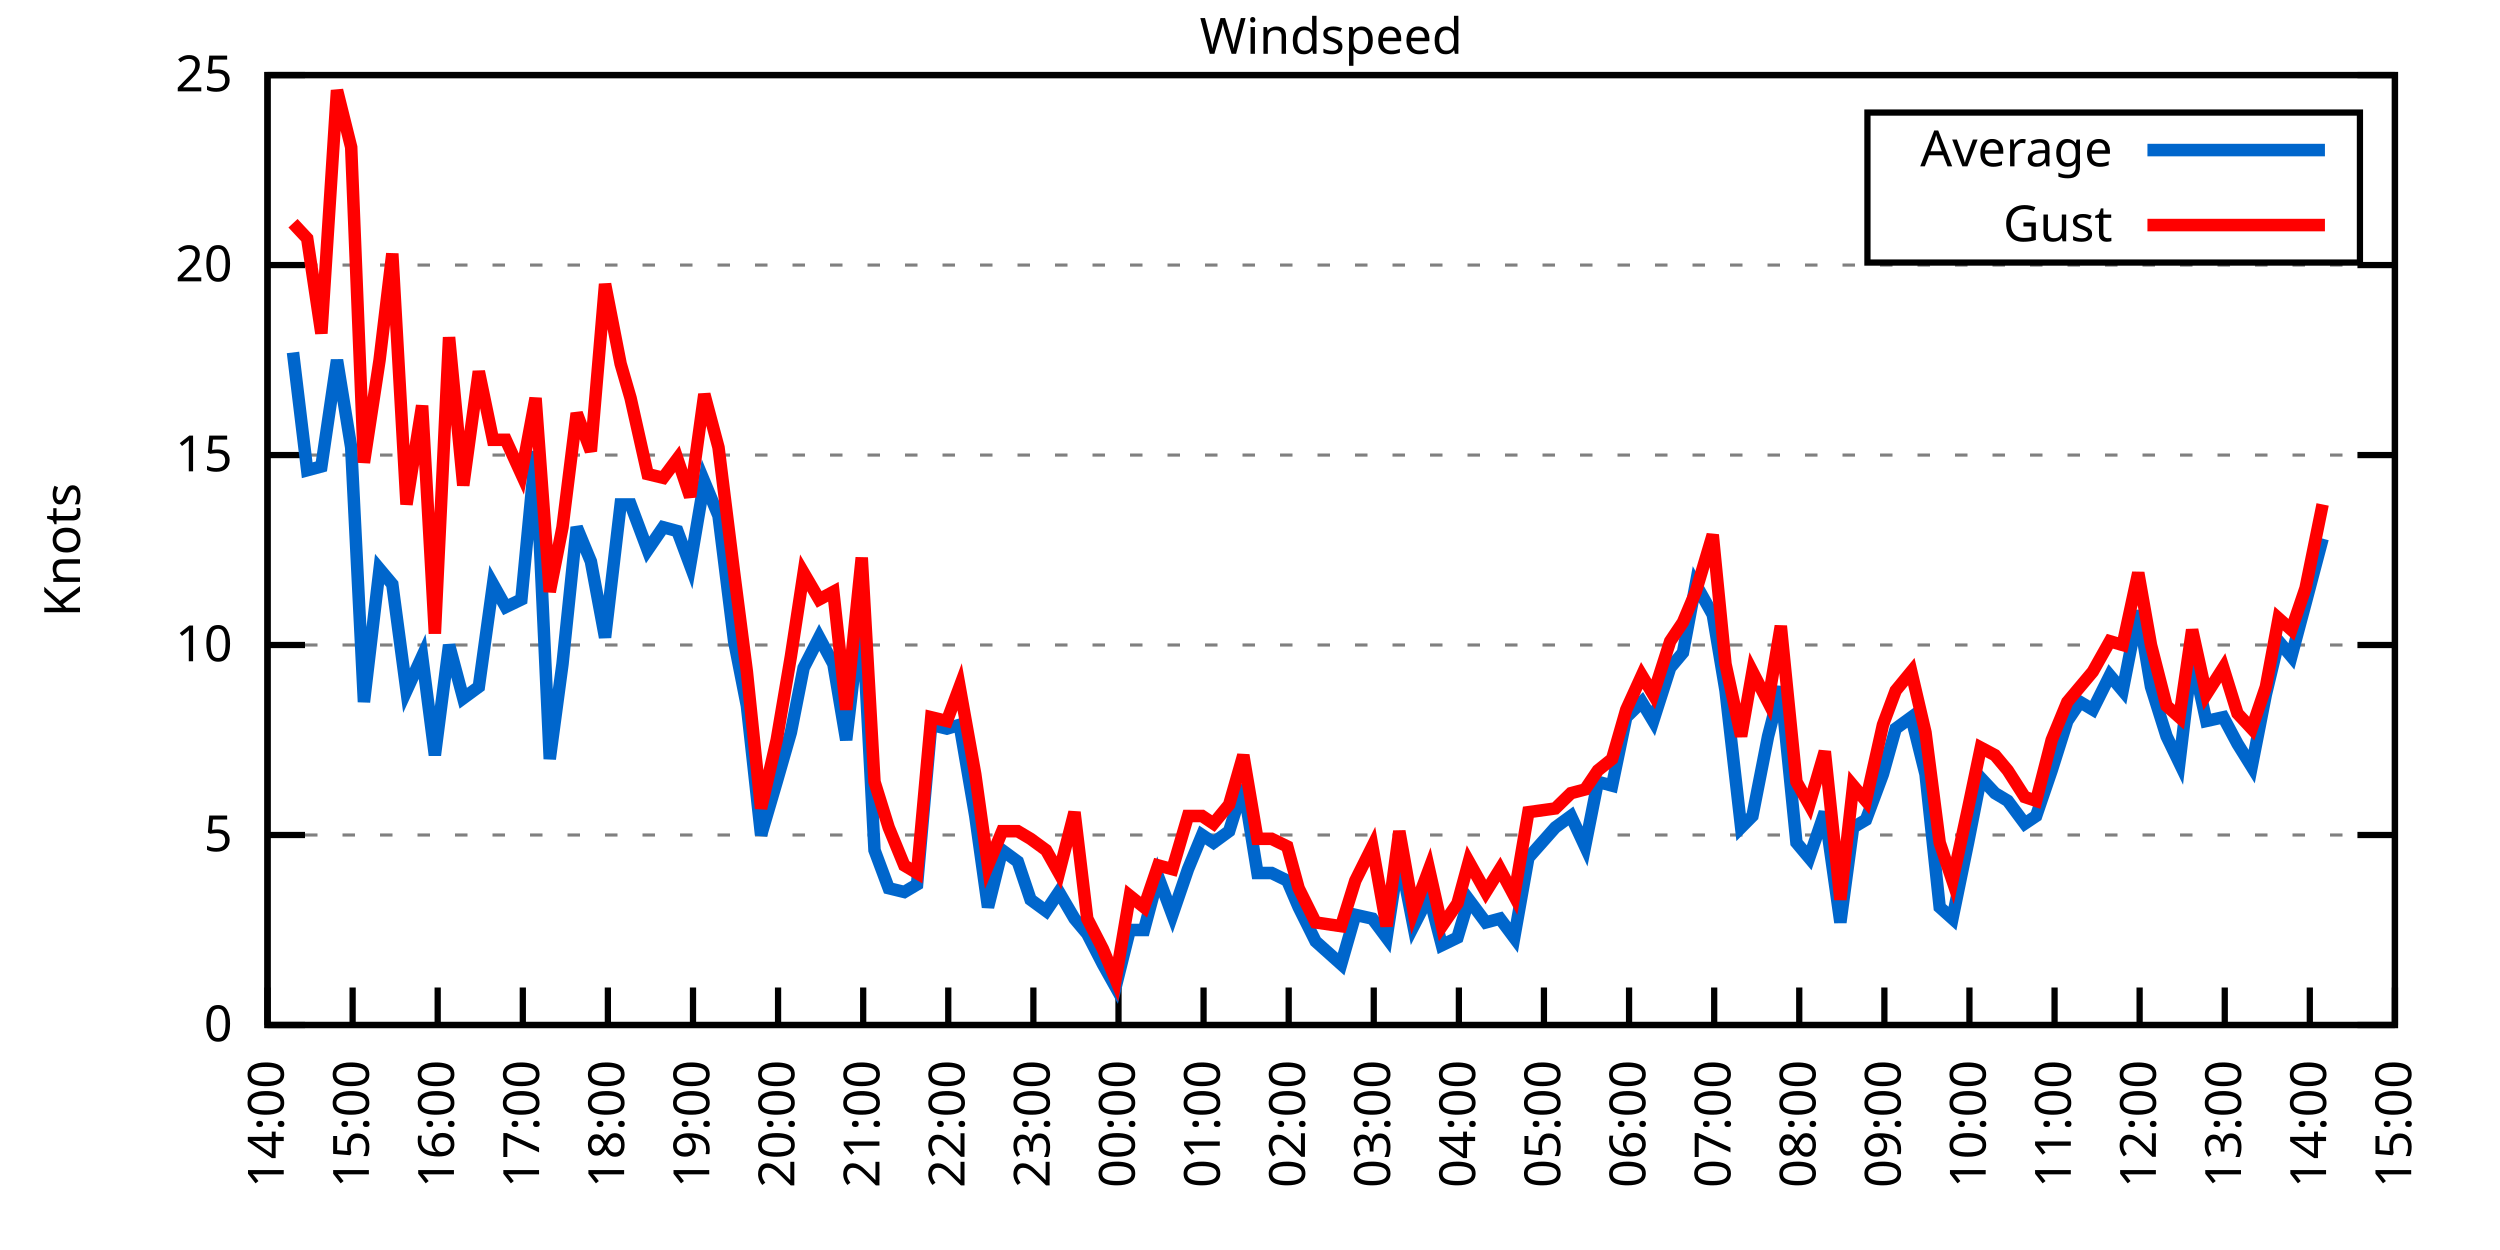
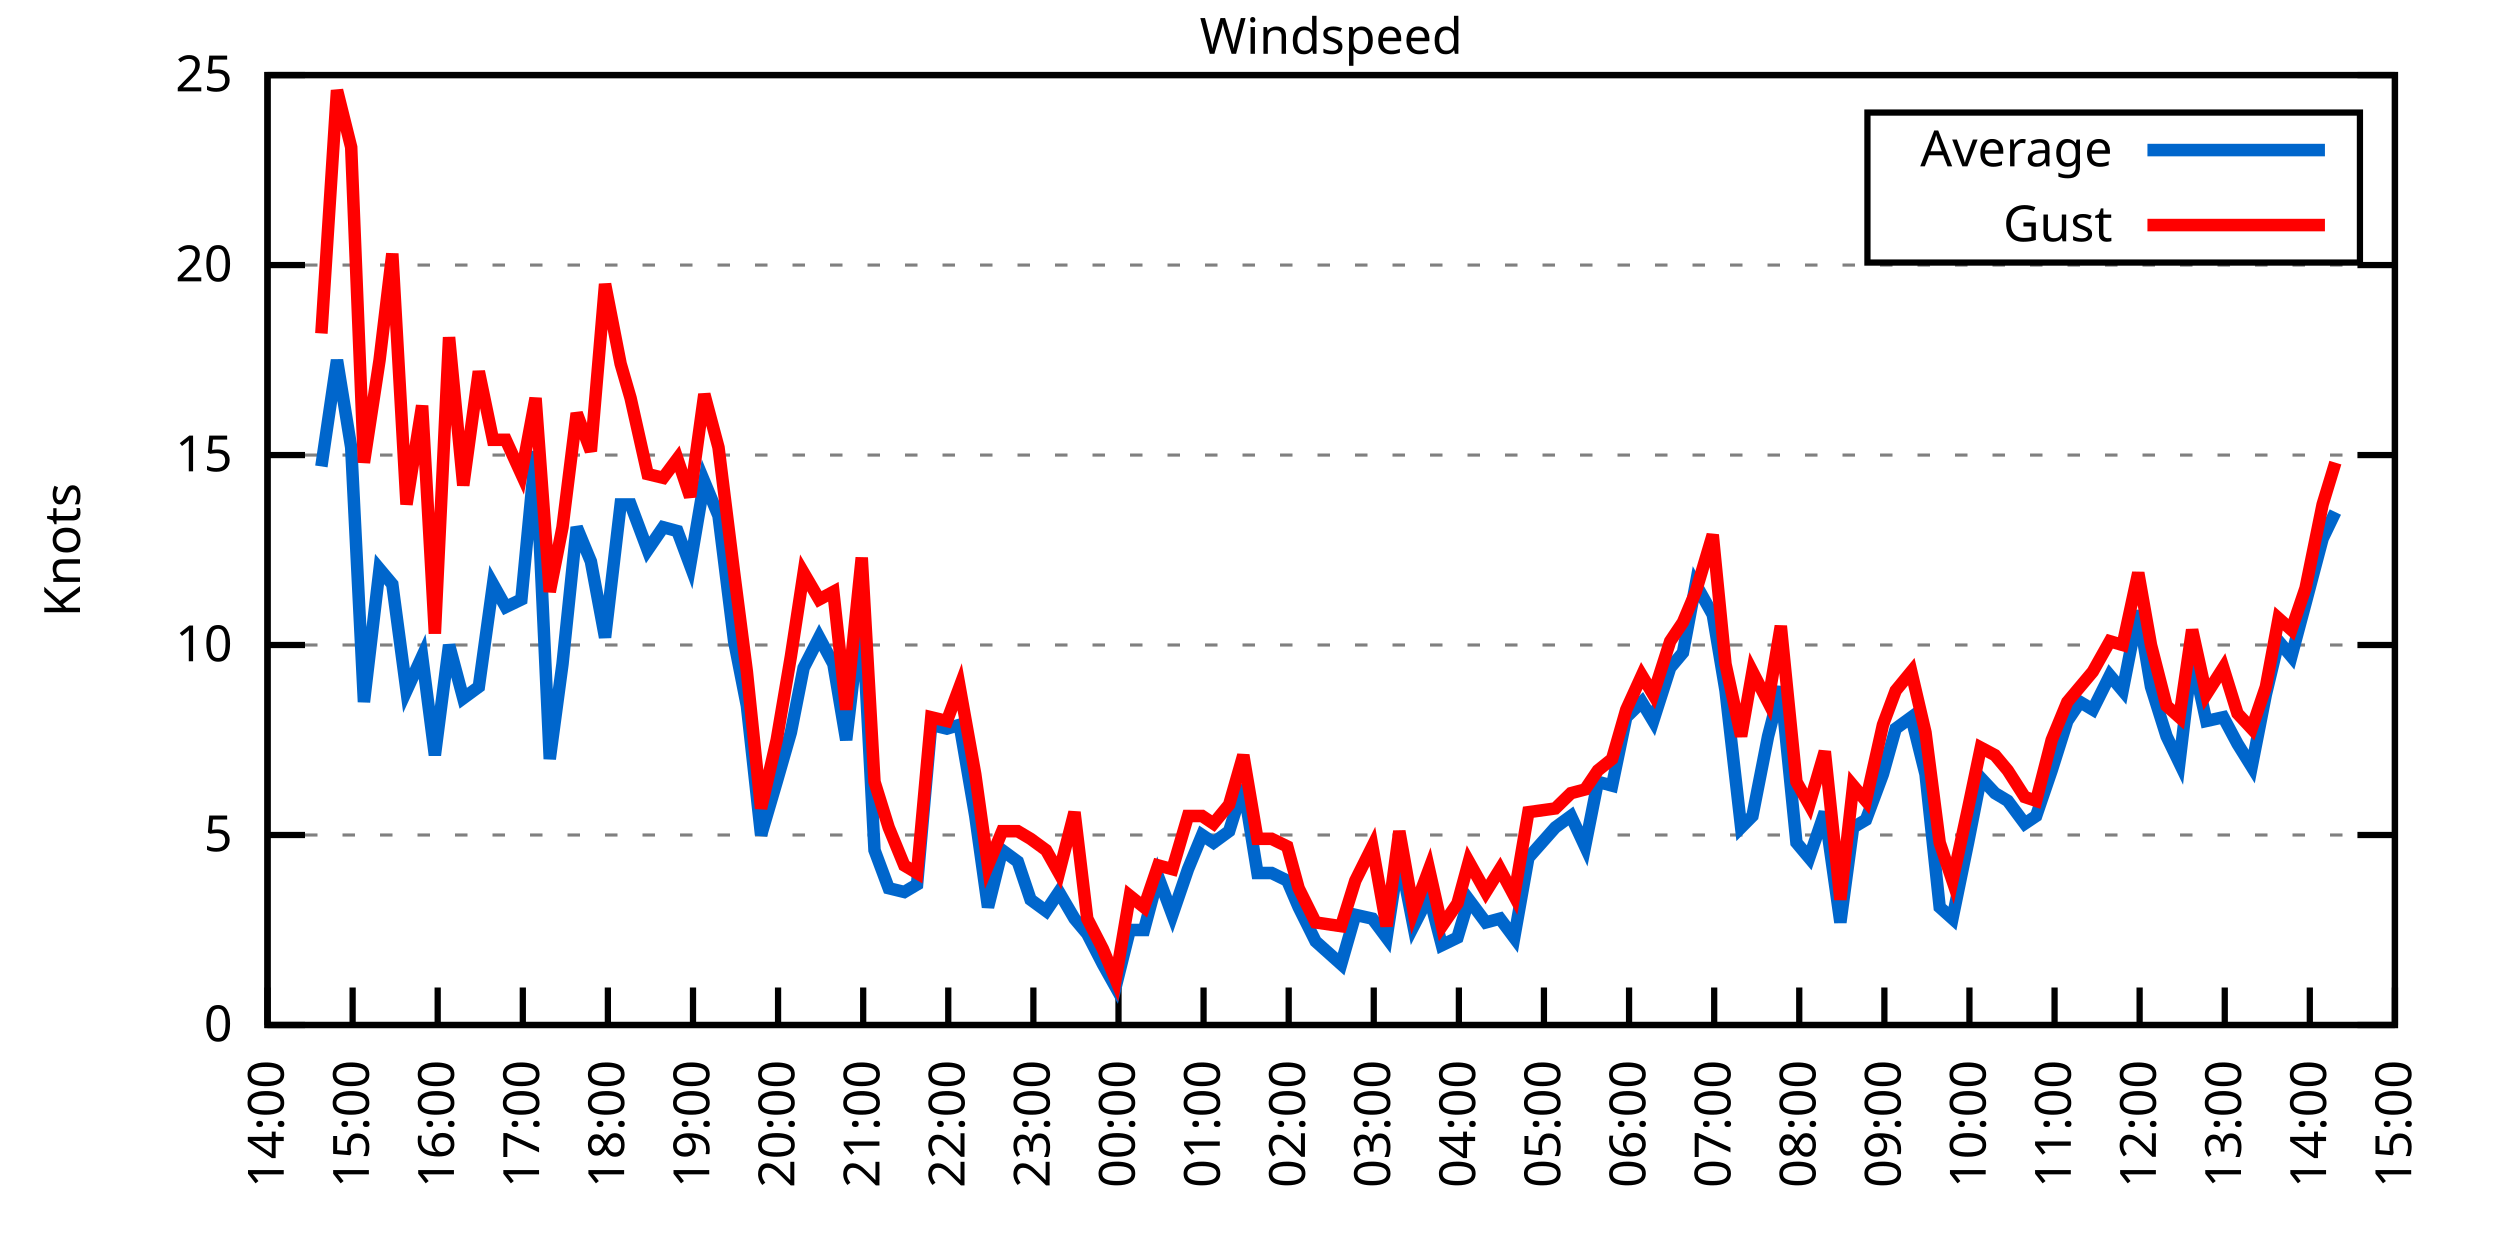
<svg xmlns="http://www.w3.org/2000/svg" xmlns:xlink="http://www.w3.org/1999/xlink" width="400" height="200" viewBox="0 0 400 200">
  <g id="gnuplot_canvas">
    <rect x="0" y="0" width="400" height="200" fill="none" />
    <defs>
      <circle id="gpDot" r="0.5" stroke-width="0.5" stroke="currentColor" />
      <path id="gpPt0" stroke-width="0.333" stroke="currentColor" d="M-1,0 h2 M0,-1 v2" />
      <path id="gpPt1" stroke-width="0.333" stroke="currentColor" d="M-1,-1 L1,1 M1,-1 L-1,1" />
      <path id="gpPt2" stroke-width="0.333" stroke="currentColor" d="M-1,0 L1,0 M0,-1 L0,1 M-1,-1 L1,1 M-1,1 L1,-1" />
      <rect id="gpPt3" stroke-width="0.333" stroke="currentColor" x="-1" y="-1" width="2" height="2" />
      <rect id="gpPt4" stroke-width="0.333" stroke="currentColor" fill="currentColor" x="-1" y="-1" width="2" height="2" />
      <circle id="gpPt5" stroke-width="0.333" stroke="currentColor" cx="0" cy="0" r="1" />
      <use xlink:href="#gpPt5" id="gpPt6" fill="currentColor" stroke="none" />
      <path id="gpPt7" stroke-width="0.333" stroke="currentColor" d="M0,-1.33 L-1.33,0.67 L1.33,0.67 z" />
      <use xlink:href="#gpPt7" id="gpPt8" fill="currentColor" stroke="none" />
      <use xlink:href="#gpPt7" id="gpPt9" stroke="currentColor" transform="rotate(180)" />
      <use xlink:href="#gpPt9" id="gpPt10" fill="currentColor" stroke="none" />
      <use xlink:href="#gpPt3" id="gpPt11" stroke="currentColor" transform="rotate(45)" />
      <use xlink:href="#gpPt11" id="gpPt12" fill="currentColor" stroke="none" />
      <path id="gpPt13" stroke-width="0.333" stroke="currentColor" d="M0,1.330 L1.265,0.411 L0.782,-1.067 L-0.782,-1.076 L-1.265,0.411 z" />
      <use xlink:href="#gpPt13" id="gpPt14" fill="currentColor" stroke="none" />
      <filter id="textbox" filterUnits="objectBoundingBox" x="0" y="0" height="1" width="1">
        <feFlood flood-color="white" flood-opacity="1" result="bgnd" />
        <feComposite in="SourceGraphic" in2="bgnd" operator="atop" />
      </filter>
      <filter id="greybox" filterUnits="objectBoundingBox" x="0" y="0" height="1" width="1">
        <feFlood flood-color="lightgrey" flood-opacity="1" result="grey" />
        <feComposite in="SourceGraphic" in2="grey" operator="atop" />
      </filter>
    </defs>
    <g fill="none" color="white" stroke="currentColor" stroke-width="1.00" stroke-linecap="butt" stroke-linejoin="miter">
</g>
    <g fill="none" color="black" stroke="currentColor" stroke-width="1.00" stroke-linecap="butt" stroke-linejoin="miter">
      <g stroke="none" shape-rendering="crispEdges">
        <polygon fill="rgb(255, 255, 255)" points="42.80,164.00 383.18,164.00 383.18,12.02 42.80,12.02 " />
      </g>
    </g>
    <g fill="none" color="black" stroke="currentColor" stroke-width="1.00" stroke-linecap="butt" stroke-linejoin="miter">
</g>
    <g fill="none" color="black" stroke="black" stroke-width="0.50" stroke-linecap="butt" stroke-linejoin="miter">
</g>
    <g fill="none" color="gray" stroke="currentColor" stroke-width="0.50" stroke-linecap="butt" stroke-linejoin="miter">
      <path stroke="gray" stroke-dasharray="2,4" class="gridline" d="M42.80,164.00 L383.19,164.00  " />
    </g>
    <g fill="none" color="gray" stroke="gray" stroke-width="1.00" stroke-linecap="butt" stroke-linejoin="miter">
</g>
    <g fill="none" color="black" stroke="currentColor" stroke-width="1.00" stroke-linecap="butt" stroke-linejoin="miter">
      <path stroke="black" d="M42.80,164.00 L48.80,164.00 M383.19,164.00 L377.19,164.00  " />
      <g transform="translate(37.20,166.60)" stroke="none" fill="black" font-family="Sans" font-size="8.00" text-anchor="end">
        <text>
          <tspan font-family="Sans"> 0</tspan>
        </text>
      </g>
    </g>
    <g fill="none" color="black" stroke="currentColor" stroke-width="1.00" stroke-linecap="butt" stroke-linejoin="miter">
</g>
    <g fill="none" color="black" stroke="black" stroke-width="0.50" stroke-linecap="butt" stroke-linejoin="miter">
</g>
    <g fill="none" color="gray" stroke="currentColor" stroke-width="0.50" stroke-linecap="butt" stroke-linejoin="miter">
      <path stroke="gray" stroke-dasharray="2,4" class="gridline" d="M42.80,133.60 L383.19,133.60  " />
    </g>
    <g fill="none" color="gray" stroke="gray" stroke-width="1.00" stroke-linecap="butt" stroke-linejoin="miter">
</g>
    <g fill="none" color="black" stroke="currentColor" stroke-width="1.00" stroke-linecap="butt" stroke-linejoin="miter">
      <path stroke="black" d="M42.80,133.60 L48.80,133.60 M383.19,133.60 L377.19,133.60  " />
      <g transform="translate(37.20,136.20)" stroke="none" fill="black" font-family="Sans" font-size="8.00" text-anchor="end">
        <text>
          <tspan font-family="Sans"> 5</tspan>
        </text>
      </g>
    </g>
    <g fill="none" color="black" stroke="currentColor" stroke-width="1.00" stroke-linecap="butt" stroke-linejoin="miter">
</g>
    <g fill="none" color="black" stroke="black" stroke-width="0.50" stroke-linecap="butt" stroke-linejoin="miter">
</g>
    <g fill="none" color="gray" stroke="currentColor" stroke-width="0.50" stroke-linecap="butt" stroke-linejoin="miter">
      <path stroke="gray" stroke-dasharray="2,4" class="gridline" d="M42.80,103.20 L383.19,103.20  " />
    </g>
    <g fill="none" color="gray" stroke="gray" stroke-width="1.00" stroke-linecap="butt" stroke-linejoin="miter">
</g>
    <g fill="none" color="black" stroke="currentColor" stroke-width="1.00" stroke-linecap="butt" stroke-linejoin="miter">
      <path stroke="black" d="M42.80,103.20 L48.80,103.20 M383.19,103.20 L377.19,103.20  " />
      <g transform="translate(37.20,105.80)" stroke="none" fill="black" font-family="Sans" font-size="8.00" text-anchor="end">
        <text>
          <tspan font-family="Sans"> 10</tspan>
        </text>
      </g>
    </g>
    <g fill="none" color="black" stroke="currentColor" stroke-width="1.00" stroke-linecap="butt" stroke-linejoin="miter">
</g>
    <g fill="none" color="black" stroke="black" stroke-width="0.50" stroke-linecap="butt" stroke-linejoin="miter">
</g>
    <g fill="none" color="gray" stroke="currentColor" stroke-width="0.50" stroke-linecap="butt" stroke-linejoin="miter">
      <path stroke="gray" stroke-dasharray="2,4" class="gridline" d="M42.80,72.81 L383.19,72.81  " />
    </g>
    <g fill="none" color="gray" stroke="gray" stroke-width="1.00" stroke-linecap="butt" stroke-linejoin="miter">
</g>
    <g fill="none" color="black" stroke="currentColor" stroke-width="1.00" stroke-linecap="butt" stroke-linejoin="miter">
      <path stroke="black" d="M42.80,72.81 L48.80,72.81 M383.19,72.81 L377.19,72.81  " />
      <g transform="translate(37.20,75.41)" stroke="none" fill="black" font-family="Sans" font-size="8.00" text-anchor="end">
        <text>
          <tspan font-family="Sans"> 15</tspan>
        </text>
      </g>
    </g>
    <g fill="none" color="black" stroke="currentColor" stroke-width="1.00" stroke-linecap="butt" stroke-linejoin="miter">
</g>
    <g fill="none" color="black" stroke="black" stroke-width="0.50" stroke-linecap="butt" stroke-linejoin="miter">
</g>
    <g fill="none" color="gray" stroke="currentColor" stroke-width="0.50" stroke-linecap="butt" stroke-linejoin="miter">
      <path stroke="gray" stroke-dasharray="2,4" class="gridline" d="M42.80,42.41 L383.19,42.41  " />
    </g>
    <g fill="none" color="gray" stroke="gray" stroke-width="1.00" stroke-linecap="butt" stroke-linejoin="miter">
</g>
    <g fill="none" color="black" stroke="currentColor" stroke-width="1.00" stroke-linecap="butt" stroke-linejoin="miter">
      <path stroke="black" d="M42.80,42.41 L48.80,42.41 M383.19,42.41 L377.19,42.41  " />
      <g transform="translate(37.20,45.01)" stroke="none" fill="black" font-family="Sans" font-size="8.00" text-anchor="end">
        <text>
          <tspan font-family="Sans"> 20</tspan>
        </text>
      </g>
    </g>
    <g fill="none" color="black" stroke="currentColor" stroke-width="1.00" stroke-linecap="butt" stroke-linejoin="miter">
</g>
    <g fill="none" color="black" stroke="black" stroke-width="0.50" stroke-linecap="butt" stroke-linejoin="miter">
</g>
    <g fill="none" color="gray" stroke="currentColor" stroke-width="0.50" stroke-linecap="butt" stroke-linejoin="miter">
      <path stroke="gray" stroke-dasharray="2,4" class="gridline" d="M42.80,12.01 L383.19,12.01  " />
    </g>
    <g fill="none" color="gray" stroke="gray" stroke-width="1.00" stroke-linecap="butt" stroke-linejoin="miter">
</g>
    <g fill="none" color="black" stroke="currentColor" stroke-width="1.00" stroke-linecap="butt" stroke-linejoin="miter">
      <path stroke="black" d="M42.80,12.01 L48.80,12.01 M383.19,12.01 L377.19,12.01  " />
      <g transform="translate(37.20,14.61)" stroke="none" fill="black" font-family="Sans" font-size="8.00" text-anchor="end">
        <text>
          <tspan font-family="Sans"> 25</tspan>
        </text>
      </g>
    </g>
    <g fill="none" color="black" stroke="currentColor" stroke-width="1.00" stroke-linecap="butt" stroke-linejoin="miter">
      <path stroke="black" d="M42.80,164.00 L42.80,158.00  " />
      <g transform="translate(45.40,169.60) rotate(270.00)" stroke="none" fill="black" font-family="Sans" font-size="8.00" text-anchor="end">
        <text>
          <tspan font-family="Sans">14:00</tspan>
        </text>
      </g>
    </g>
    <g fill="none" color="black" stroke="currentColor" stroke-width="1.00" stroke-linecap="butt" stroke-linejoin="miter">
      <path stroke="black" d="M56.42,164.00 L56.42,158.00  " />
      <g transform="translate(59.02,169.60) rotate(270.00)" stroke="none" fill="black" font-family="Sans" font-size="8.00" text-anchor="end">
        <text>
          <tspan font-family="Sans">15:00</tspan>
        </text>
      </g>
    </g>
    <g fill="none" color="black" stroke="currentColor" stroke-width="1.00" stroke-linecap="butt" stroke-linejoin="miter">
      <path stroke="black" d="M70.03,164.00 L70.03,158.00  " />
      <g transform="translate(72.63,169.60) rotate(270.00)" stroke="none" fill="black" font-family="Sans" font-size="8.00" text-anchor="end">
        <text>
          <tspan font-family="Sans">16:00</tspan>
        </text>
      </g>
    </g>
    <g fill="none" color="black" stroke="currentColor" stroke-width="1.00" stroke-linecap="butt" stroke-linejoin="miter">
      <path stroke="black" d="M83.65,164.00 L83.65,158.00  " />
      <g transform="translate(86.25,169.60) rotate(270.00)" stroke="none" fill="black" font-family="Sans" font-size="8.00" text-anchor="end">
        <text>
          <tspan font-family="Sans">17:00</tspan>
        </text>
      </g>
    </g>
    <g fill="none" color="black" stroke="currentColor" stroke-width="1.00" stroke-linecap="butt" stroke-linejoin="miter">
      <path stroke="black" d="M97.26,164.00 L97.26,158.00  " />
      <g transform="translate(99.86,169.60) rotate(270.00)" stroke="none" fill="black" font-family="Sans" font-size="8.00" text-anchor="end">
        <text>
          <tspan font-family="Sans">18:00</tspan>
        </text>
      </g>
    </g>
    <g fill="none" color="black" stroke="currentColor" stroke-width="1.00" stroke-linecap="butt" stroke-linejoin="miter">
      <path stroke="black" d="M110.88,164.00 L110.88,158.00  " />
      <g transform="translate(113.48,169.60) rotate(270.00)" stroke="none" fill="black" font-family="Sans" font-size="8.00" text-anchor="end">
        <text>
          <tspan font-family="Sans">19:00</tspan>
        </text>
      </g>
    </g>
    <g fill="none" color="black" stroke="currentColor" stroke-width="1.00" stroke-linecap="butt" stroke-linejoin="miter">
      <path stroke="black" d="M124.49,164.00 L124.49,158.00  " />
      <g transform="translate(127.09,169.60) rotate(270.00)" stroke="none" fill="black" font-family="Sans" font-size="8.00" text-anchor="end">
        <text>
          <tspan font-family="Sans">20:00</tspan>
        </text>
      </g>
    </g>
    <g fill="none" color="black" stroke="currentColor" stroke-width="1.00" stroke-linecap="butt" stroke-linejoin="miter">
      <path stroke="black" d="M138.11,164.00 L138.11,158.00  " />
      <g transform="translate(140.71,169.60) rotate(270.00)" stroke="none" fill="black" font-family="Sans" font-size="8.00" text-anchor="end">
        <text>
          <tspan font-family="Sans">21:00</tspan>
        </text>
      </g>
    </g>
    <g fill="none" color="black" stroke="currentColor" stroke-width="1.00" stroke-linecap="butt" stroke-linejoin="miter">
      <path stroke="black" d="M151.72,164.00 L151.72,158.00  " />
      <g transform="translate(154.32,169.60) rotate(270.00)" stroke="none" fill="black" font-family="Sans" font-size="8.00" text-anchor="end">
        <text>
          <tspan font-family="Sans">22:00</tspan>
        </text>
      </g>
    </g>
    <g fill="none" color="black" stroke="currentColor" stroke-width="1.00" stroke-linecap="butt" stroke-linejoin="miter">
      <path stroke="black" d="M165.34,164.00 L165.34,158.00  " />
      <g transform="translate(167.94,169.60) rotate(270.00)" stroke="none" fill="black" font-family="Sans" font-size="8.00" text-anchor="end">
        <text>
          <tspan font-family="Sans">23:00</tspan>
        </text>
      </g>
    </g>
    <g fill="none" color="black" stroke="currentColor" stroke-width="1.00" stroke-linecap="butt" stroke-linejoin="miter">
      <path stroke="black" d="M178.96,164.00 L178.96,158.00  " />
      <g transform="translate(181.56,169.60) rotate(270.00)" stroke="none" fill="black" font-family="Sans" font-size="8.00" text-anchor="end">
        <text>
          <tspan font-family="Sans">00:00</tspan>
        </text>
      </g>
    </g>
    <g fill="none" color="black" stroke="currentColor" stroke-width="1.00" stroke-linecap="butt" stroke-linejoin="miter">
      <path stroke="black" d="M192.57,164.00 L192.57,158.00  " />
      <g transform="translate(195.17,169.60) rotate(270.00)" stroke="none" fill="black" font-family="Sans" font-size="8.00" text-anchor="end">
        <text>
          <tspan font-family="Sans">01:00</tspan>
        </text>
      </g>
    </g>
    <g fill="none" color="black" stroke="currentColor" stroke-width="1.00" stroke-linecap="butt" stroke-linejoin="miter">
      <path stroke="black" d="M206.19,164.00 L206.19,158.00  " />
      <g transform="translate(208.79,169.60) rotate(270.00)" stroke="none" fill="black" font-family="Sans" font-size="8.00" text-anchor="end">
        <text>
          <tspan font-family="Sans">02:00</tspan>
        </text>
      </g>
    </g>
    <g fill="none" color="black" stroke="currentColor" stroke-width="1.00" stroke-linecap="butt" stroke-linejoin="miter">
      <path stroke="black" d="M219.80,164.00 L219.80,158.00  " />
      <g transform="translate(222.40,169.60) rotate(270.00)" stroke="none" fill="black" font-family="Sans" font-size="8.00" text-anchor="end">
        <text>
          <tspan font-family="Sans">03:00</tspan>
        </text>
      </g>
    </g>
    <g fill="none" color="black" stroke="currentColor" stroke-width="1.00" stroke-linecap="butt" stroke-linejoin="miter">
      <path stroke="black" d="M233.42,164.00 L233.42,158.00  " />
      <g transform="translate(236.02,169.60) rotate(270.00)" stroke="none" fill="black" font-family="Sans" font-size="8.00" text-anchor="end">
        <text>
          <tspan font-family="Sans">04:00</tspan>
        </text>
      </g>
    </g>
    <g fill="none" color="black" stroke="currentColor" stroke-width="1.00" stroke-linecap="butt" stroke-linejoin="miter">
      <path stroke="black" d="M247.03,164.00 L247.03,158.00  " />
      <g transform="translate(249.63,169.60) rotate(270.00)" stroke="none" fill="black" font-family="Sans" font-size="8.00" text-anchor="end">
        <text>
          <tspan font-family="Sans">05:00</tspan>
        </text>
      </g>
    </g>
    <g fill="none" color="black" stroke="currentColor" stroke-width="1.00" stroke-linecap="butt" stroke-linejoin="miter">
      <path stroke="black" d="M260.65,164.00 L260.65,158.00  " />
      <g transform="translate(263.25,169.60) rotate(270.00)" stroke="none" fill="black" font-family="Sans" font-size="8.00" text-anchor="end">
        <text>
          <tspan font-family="Sans">06:00</tspan>
        </text>
      </g>
    </g>
    <g fill="none" color="black" stroke="currentColor" stroke-width="1.00" stroke-linecap="butt" stroke-linejoin="miter">
      <path stroke="black" d="M274.27,164.00 L274.27,158.00  " />
      <g transform="translate(276.87,169.60) rotate(270.00)" stroke="none" fill="black" font-family="Sans" font-size="8.00" text-anchor="end">
        <text>
          <tspan font-family="Sans">07:00</tspan>
        </text>
      </g>
    </g>
    <g fill="none" color="black" stroke="currentColor" stroke-width="1.00" stroke-linecap="butt" stroke-linejoin="miter">
      <path stroke="black" d="M287.88,164.00 L287.88,158.00  " />
      <g transform="translate(290.48,169.60) rotate(270.00)" stroke="none" fill="black" font-family="Sans" font-size="8.00" text-anchor="end">
        <text>
          <tspan font-family="Sans">08:00</tspan>
        </text>
      </g>
    </g>
    <g fill="none" color="black" stroke="currentColor" stroke-width="1.00" stroke-linecap="butt" stroke-linejoin="miter">
      <path stroke="black" d="M301.50,164.00 L301.50,158.00  " />
      <g transform="translate(304.10,169.60) rotate(270.00)" stroke="none" fill="black" font-family="Sans" font-size="8.00" text-anchor="end">
        <text>
          <tspan font-family="Sans">09:00</tspan>
        </text>
      </g>
    </g>
    <g fill="none" color="black" stroke="currentColor" stroke-width="1.00" stroke-linecap="butt" stroke-linejoin="miter">
      <path stroke="black" d="M315.11,164.00 L315.11,158.00  " />
      <g transform="translate(317.71,169.60) rotate(270.00)" stroke="none" fill="black" font-family="Sans" font-size="8.00" text-anchor="end">
        <text>
          <tspan font-family="Sans">10:00</tspan>
        </text>
      </g>
    </g>
    <g fill="none" color="black" stroke="currentColor" stroke-width="1.00" stroke-linecap="butt" stroke-linejoin="miter">
      <path stroke="black" d="M328.73,164.00 L328.73,158.00  " />
      <g transform="translate(331.33,169.60) rotate(270.00)" stroke="none" fill="black" font-family="Sans" font-size="8.00" text-anchor="end">
        <text>
          <tspan font-family="Sans">11:00</tspan>
        </text>
      </g>
    </g>
    <g fill="none" color="black" stroke="currentColor" stroke-width="1.00" stroke-linecap="butt" stroke-linejoin="miter">
      <path stroke="black" d="M342.34,164.00 L342.34,158.00  " />
      <g transform="translate(344.94,169.60) rotate(270.00)" stroke="none" fill="black" font-family="Sans" font-size="8.00" text-anchor="end">
        <text>
          <tspan font-family="Sans">12:00</tspan>
        </text>
      </g>
    </g>
    <g fill="none" color="black" stroke="currentColor" stroke-width="1.00" stroke-linecap="butt" stroke-linejoin="miter">
      <path stroke="black" d="M355.96,164.00 L355.96,158.00  " />
      <g transform="translate(358.56,169.60) rotate(270.00)" stroke="none" fill="black" font-family="Sans" font-size="8.00" text-anchor="end">
        <text>
          <tspan font-family="Sans">13:00</tspan>
        </text>
      </g>
    </g>
    <g fill="none" color="black" stroke="currentColor" stroke-width="1.00" stroke-linecap="butt" stroke-linejoin="miter">
      <path stroke="black" d="M369.57,164.00 L369.57,158.00  " />
      <g transform="translate(372.17,169.60) rotate(270.00)" stroke="none" fill="black" font-family="Sans" font-size="8.00" text-anchor="end">
        <text>
          <tspan font-family="Sans">14:00</tspan>
        </text>
      </g>
    </g>
    <g fill="none" color="black" stroke="currentColor" stroke-width="1.00" stroke-linecap="butt" stroke-linejoin="miter">
      <path stroke="black" d="M383.19,164.00 L383.19,158.00  " />
      <g transform="translate(385.79,169.60) rotate(270.00)" stroke="none" fill="black" font-family="Sans" font-size="8.00" text-anchor="end">
        <text>
          <tspan font-family="Sans">15:00</tspan>
        </text>
      </g>
    </g>
    <g fill="none" color="black" stroke="currentColor" stroke-width="1.00" stroke-linecap="butt" stroke-linejoin="miter">
</g>
    <g fill="none" color="black" stroke="currentColor" stroke-width="1.00" stroke-linecap="butt" stroke-linejoin="miter">
      <path stroke="black" d="M42.80,12.01 L42.80,164.00 L383.19,164.00 L383.19,12.01 L42.80,12.01 Z  " />
    </g>
    <g fill="none" color="black" stroke="currentColor" stroke-width="1.00" stroke-linecap="butt" stroke-linejoin="miter">
</g>
    <g fill="none" color="black" stroke="currentColor" stroke-width="1.00" stroke-linecap="butt" stroke-linejoin="miter">
      <path stroke="black" d="M298.79,42.01 L298.79,18.01 L377.59,18.01 L377.59,42.01 L298.79,42.01 Z  " />
    </g>
    <g id="Windspeed_plot_1">
      <g fill="none" color="white" stroke="black" stroke-width="2.00" stroke-linecap="butt" stroke-linejoin="miter">
</g>
      <g fill="none" color="black" stroke="currentColor" stroke-width="2.00" stroke-linecap="butt" stroke-linejoin="miter">
        <g transform="translate(337.99,26.61)" stroke="none" fill="black" font-family="Sans" font-size="8.00" text-anchor="end">
          <text>
            <tspan font-family="Sans">Average</tspan>
          </text>
        </g>
      </g>
      <g fill="none" color="black" stroke="currentColor" stroke-width="2.00" stroke-linecap="butt" stroke-linejoin="miter">
-         <path stroke="rgb(  0, 102, 204)" d="M343.59,24.01 L371.99,24.01 M46.88,56.39 L49.15,75.24 L51.42,74.63 L53.92,57.61 L56.19,71.59 L58.23,112.32   L60.73,91.04 L62.77,93.48 L65.04,110.50 L67.54,105.03 L69.58,120.83 L71.85,103.20 L74.12,111.72 L76.61,109.89   L78.88,93.48 L80.92,97.12 L83.42,95.91 L85.69,72.20 L87.96,121.44 L90.00,106.24 L92.27,84.36 L94.54,89.83   L96.81,101.99 L99.30,80.71 L100.89,80.71 L103.62,88.00 L106.11,84.36 L108.38,84.97 L110.42,90.44 L112.69,77.06   L114.96,82.53 L117.46,102.60 L119.50,112.93 L121.77,133.60 L124.27,125.09 L126.54,117.19 L128.58,106.85 L131.07,101.99   L133.34,106.24 L135.39,118.40 L137.88,97.12 L139.92,136.03 L142.19,142.11 L144.69,142.72 L146.73,141.51 L149.00,115.97   L151.50,116.58 L153.54,115.97 L156.04,130.56 L158.08,145.15 L160.35,136.03 L162.84,137.86 L164.89,143.94 L167.38,145.76   L169.43,142.72 L171.92,146.98 L173.96,149.41 L176.46,154.27 L178.50,157.92 L180.77,148.80 L183.04,148.80 L185.31,140.29   L187.58,146.37 L190.08,139.07 L192.34,133.60 L194.16,134.82 L196.66,132.99 L198.93,125.70 L201.19,139.68 L203.46,139.68   L205.96,140.90 L207.78,145.15 L210.50,150.62 L214.58,154.27 L216.85,146.37 L219.58,146.98 L221.85,150.02 L223.89,136.64   L226.16,148.19 L228.65,143.33 L230.70,151.23 L233.19,150.02 L235.01,143.94 L237.73,147.59 L240.00,146.98 L242.27,150.02   L244.54,137.25 L248.85,132.39 L251.35,130.56 L253.61,135.43 L255.66,125.09 L257.93,125.70 L260.20,114.76 L262.69,112.32   L264.51,115.36 L267.23,106.85 L269.27,104.42 L271.32,93.48 L274.04,98.34 L276.08,110.50 L278.58,132.39 L280.39,130.56   L282.89,117.80 L284.93,109.89 L287.43,134.82 L289.47,137.25 L291.97,129.95 L294.46,147.59 L296.50,132.39 L298.55,131.17   L301.27,123.87 L303.31,116.58 L305.81,114.76 L308.08,123.87 L310.35,145.15 L312.39,146.98 L314.89,134.82 L316.93,124.48   L319.20,126.91 L321.24,128.13 L323.96,131.78 L325.78,130.56 L328.27,123.27 L330.77,115.36 L332.81,112.32 L334.85,113.54   L337.58,108.07 L339.62,110.50 L342.12,97.73 L344.16,109.89 L346.65,117.80 L348.70,122.05 L350.74,105.03 L353.01,115.36   L355.73,114.76 L358.00,119.01 L360.27,122.66 L362.54,111.11 L364.58,102.60 L366.62,105.03 L368.89,96.52 L371.62,86.18    " />
+         <path stroke="rgb(  0, 102, 204)" d="M343.59,24.01 L371.99,24.01 M51.42,74.63 L53.92,57.61 L56.19,71.59 L58.23,112.32 L60.73,91.04 L62.77,93.48   L65.04,110.50 L67.54,105.03 L69.58,120.83 L71.85,103.20 L74.12,111.72 L76.61,109.89 L78.88,93.48 L80.92,97.12   L83.42,95.91 L85.69,72.20 L87.96,121.44 L90.00,106.24 L92.27,84.36 L94.54,89.83 L96.81,101.99 L99.30,80.71   L100.89,80.71 L103.62,88.00 L106.11,84.36 L108.38,84.97 L110.42,90.44 L112.69,77.06 L114.96,82.53 L117.46,102.60   L119.50,112.93 L121.77,133.60 L124.27,125.09 L126.54,117.19 L128.58,106.85 L131.07,101.99 L133.34,106.24 L135.39,118.40   L137.88,97.12 L139.92,136.03 L142.19,142.11 L144.69,142.72 L146.73,141.51 L149.00,115.97 L151.50,116.58 L153.54,115.97   L156.04,130.56 L158.08,145.15 L160.35,136.03 L162.84,137.86 L164.89,143.94 L167.38,145.76 L169.43,142.72 L171.92,146.98   L173.96,149.41 L176.46,154.27 L178.50,157.92 L180.77,148.80 L183.04,148.80 L185.31,140.29 L187.58,146.37 L190.08,139.07   L192.34,133.60 L194.16,134.82 L196.66,132.99 L198.93,125.70 L201.19,139.68 L203.46,139.68 L205.96,140.90 L207.78,145.15   L210.50,150.62 L214.58,154.27 L216.85,146.37 L219.58,146.98 L221.85,150.02 L223.89,136.64 L226.16,148.19 L228.65,143.33   L230.70,151.23 L233.19,150.02 L235.01,143.94 L237.73,147.59 L240.00,146.98 L242.27,150.02 L244.54,137.25 L248.85,132.39   L251.35,130.56 L253.61,135.43 L255.66,125.09 L257.93,125.70 L260.20,114.76 L262.69,112.32 L264.51,115.36 L267.23,106.85   L269.27,104.42 L271.32,93.48 L274.04,98.34 L276.08,110.50 L278.58,132.39 L280.39,130.56 L282.89,117.80 L284.93,109.89   L287.43,134.82 L289.47,137.25 L291.97,129.95 L294.46,147.59 L296.50,132.39 L298.55,131.17 L301.27,123.87 L303.31,116.58   L305.81,114.76 L308.08,123.87 L310.35,145.15 L312.39,146.98 L314.89,134.82 L316.93,124.48 L319.20,126.91 L321.24,128.13   L323.96,131.78 L325.78,130.56 L328.27,123.27 L330.77,115.36 L332.81,112.32 L334.85,113.54 L337.58,108.07 L339.62,110.50   L342.12,97.73 L344.16,109.89 L346.65,117.80 L348.70,122.05 L350.74,105.03 L353.01,115.36 L355.73,114.76 L358.00,119.01   L360.27,122.66 L362.54,111.11 L364.58,102.60 L366.62,105.03 L368.89,96.52 L371.62,86.18 L373.66,81.93  " />
      </g>
    </g>
    <g id="Windspeed_plot_2">
      <g fill="none" color="black" stroke="currentColor" stroke-width="2.00" stroke-linecap="butt" stroke-linejoin="miter">
        <g transform="translate(337.99,38.61)" stroke="none" fill="black" font-family="Sans" font-size="8.00" text-anchor="end">
          <text>
            <tspan font-family="Sans">Gust</tspan>
          </text>
        </g>
      </g>
      <g fill="none" color="black" stroke="currentColor" stroke-width="2.00" stroke-linecap="butt" stroke-linejoin="miter">
-         <path stroke="rgb(255,   0,   0)" d="M343.59,36.01 L371.99,36.01 M46.88,35.72 L49.15,38.15 L51.42,53.35 L53.92,14.44 L56.19,23.56 L58.23,74.02   L60.73,57.61 L62.77,40.58 L65.04,80.71 L67.54,64.90 L69.58,101.38 L71.85,53.96 L74.12,77.67 L76.61,59.43   L78.88,70.37 L80.92,70.37 L83.42,75.85 L85.69,63.69 L87.96,94.69 L90.00,84.36 L92.27,66.12 L94.54,72.20   L96.81,45.45 L99.30,58.21 L100.89,63.69 L103.62,75.85 L106.11,76.45 L108.38,73.41 L110.42,79.49 L112.69,63.08   L114.96,71.59 L117.46,91.65 L119.50,107.46 L121.77,129.35 L124.27,118.40 L126.54,105.03 L128.58,91.65 L131.07,95.91   L133.34,94.69 L135.39,113.54 L137.88,89.22 L139.92,125.09 L142.19,132.39 L144.69,138.47 L146.73,139.68 L149.00,114.76   L151.50,115.36 L153.54,109.89 L156.04,123.87 L158.08,138.47 L160.35,132.99 L162.84,132.99 L164.89,134.21 L167.38,136.03   L169.43,139.68 L171.92,129.95 L173.96,146.98 L176.46,151.84 L178.50,156.70 L180.77,143.33 L183.04,145.15 L185.31,138.47   L187.58,139.07 L190.08,130.56 L192.34,130.56 L194.16,131.78 L196.66,128.74 L198.93,120.83 L201.19,134.21 L203.46,134.21   L205.96,135.43 L207.78,142.11 L210.50,147.59 L214.58,148.19 L216.85,140.90 L219.58,135.43 L221.85,148.19 L223.89,132.99   L226.16,145.76 L228.65,139.07 L230.70,148.19 L233.19,144.55 L235.01,137.86 L237.73,142.72 L240.00,139.07 L242.27,143.33   L244.54,129.95 L248.85,129.35 L251.35,126.91 L253.61,126.31 L255.66,123.27 L257.93,121.44 L260.20,113.54 L262.69,108.07   L264.51,111.11 L267.23,102.60 L269.27,99.56 L271.32,94.69 L274.04,85.57 L276.08,106.24 L278.58,117.80 L280.39,107.46   L282.89,112.32 L284.93,100.16 L287.43,125.09 L289.47,128.74 L291.97,120.23 L294.46,143.94 L296.50,125.70 L298.55,128.13   L301.27,115.97 L303.31,110.50 L305.81,107.46 L308.08,117.19 L310.35,134.82 L312.39,140.90 L314.89,129.35 L316.93,119.62   L319.20,120.83 L321.24,123.27 L323.96,127.52 L325.78,128.13 L328.27,118.40 L330.77,112.32 L332.81,109.89 L334.85,107.46   L337.58,102.60 L339.62,103.20 L342.12,91.65 L344.16,103.20 L346.65,112.93 L348.70,114.76 L350.74,100.77 L353.01,111.11   L355.73,106.85 L358.00,114.15 L360.27,116.58 L362.54,109.89 L364.58,98.95 L366.62,100.77 L368.89,94.08 L371.62,80.71    " />
+         <path stroke="rgb(255,   0,   0)" d="M343.59,36.01 L371.99,36.01 M51.42,53.35 L53.92,14.44 L56.19,23.56 L58.23,74.02 L60.73,57.61 L62.77,40.58   L65.04,80.71 L67.54,64.90 L69.58,101.38 L71.85,53.96 L74.12,77.67 L76.61,59.43 L78.88,70.37 L80.92,70.37   L83.42,75.85 L85.69,63.69 L87.96,94.69 L90.00,84.36 L92.27,66.12 L94.54,72.20 L96.81,45.45 L99.30,58.21   L100.89,63.69 L103.62,75.85 L106.11,76.45 L108.38,73.41 L110.42,79.49 L112.69,63.08 L114.96,71.59 L117.46,91.65   L119.50,107.46 L121.77,129.35 L124.27,118.40 L126.54,105.03 L128.58,91.65 L131.07,95.91 L133.34,94.69 L135.39,113.54   L137.88,89.22 L139.92,125.09 L142.19,132.39 L144.69,138.47 L146.73,139.68 L149.00,114.76 L151.50,115.36 L153.54,109.89   L156.04,123.87 L158.08,138.47 L160.35,132.99 L162.84,132.99 L164.89,134.21 L167.38,136.03 L169.43,139.68 L171.92,129.95   L173.96,146.98 L176.46,151.84 L178.50,156.70 L180.77,143.33 L183.04,145.15 L185.31,138.47 L187.58,139.07 L190.08,130.56   L192.34,130.56 L194.16,131.78 L196.66,128.74 L198.93,120.83 L201.19,134.21 L203.46,134.21 L205.96,135.43 L207.78,142.11   L210.50,147.59 L214.58,148.19 L216.85,140.90 L219.58,135.43 L221.85,148.19 L223.89,132.99 L226.16,145.76 L228.65,139.07   L230.70,148.19 L233.19,144.55 L235.01,137.86 L237.73,142.72 L240.00,139.07 L242.27,143.33 L244.54,129.95 L248.85,129.35   L251.35,126.91 L253.61,126.31 L255.66,123.27 L257.93,121.44 L260.20,113.54 L262.69,108.07 L264.51,111.11 L267.23,102.60   L269.27,99.56 L271.32,94.69 L274.04,85.57 L276.08,106.24 L278.58,117.80 L280.39,107.46 L282.89,112.32 L284.93,100.16   L287.43,125.09 L289.47,128.74 L291.97,120.23 L294.46,143.94 L296.50,125.70 L298.55,128.13 L301.27,115.97 L303.31,110.50   L305.81,107.46 L308.08,117.19 L310.35,134.82 L312.39,140.90 L314.89,129.35 L316.93,119.62 L319.20,120.83 L321.24,123.27   L323.96,127.52 L325.78,128.13 L328.27,118.40 L330.77,112.32 L332.81,109.89 L334.85,107.46 L337.58,102.60 L339.62,103.20   L342.12,91.65 L344.16,103.20 L346.65,112.93 L348.70,114.76 L350.74,100.77 L353.01,111.11 L355.73,106.85 L358.00,114.15   L360.27,116.58 L362.54,109.89 L364.58,98.95 L366.62,100.77 L368.89,94.08 L371.62,80.71 L373.66,74.02  " />
      </g>
    </g>
    <g fill="none" color="black" stroke="currentColor" stroke-width="2.00" stroke-linecap="butt" stroke-linejoin="miter">
</g>
    <g fill="none" color="black" stroke="black" stroke-width="1.00" stroke-linecap="butt" stroke-linejoin="miter">
</g>
    <g fill="none" color="black" stroke="currentColor" stroke-width="1.00" stroke-linecap="butt" stroke-linejoin="miter">
      <path stroke="black" d="M42.80,12.01 L42.80,164.00 L383.19,164.00 L383.19,12.01 L42.80,12.01 Z  " />
      <g transform="translate(12.80,88.01) rotate(270.00)" stroke="none" fill="black" font-family="Sans" font-size="8.00" text-anchor="middle">
        <text>
          <tspan font-family="Sans">Knots</tspan>
        </text>
      </g>
    </g>
    <g fill="none" color="black" stroke="currentColor" stroke-width="1.00" stroke-linecap="butt" stroke-linejoin="miter">
</g>
    <g fill="none" color="black" stroke="currentColor" stroke-width="1.00" stroke-linecap="butt" stroke-linejoin="miter">
      <g transform="translate(212.99,8.61)" stroke="none" fill="black" font-family="Sans" font-size="8.00" text-anchor="middle">
        <text>
          <tspan font-family="Sans">Windspeed</tspan>
        </text>
      </g>
    </g>
    <g fill="none" color="black" stroke="currentColor" stroke-width="1.00" stroke-linecap="butt" stroke-linejoin="miter">
</g>
  </g>
</svg>
